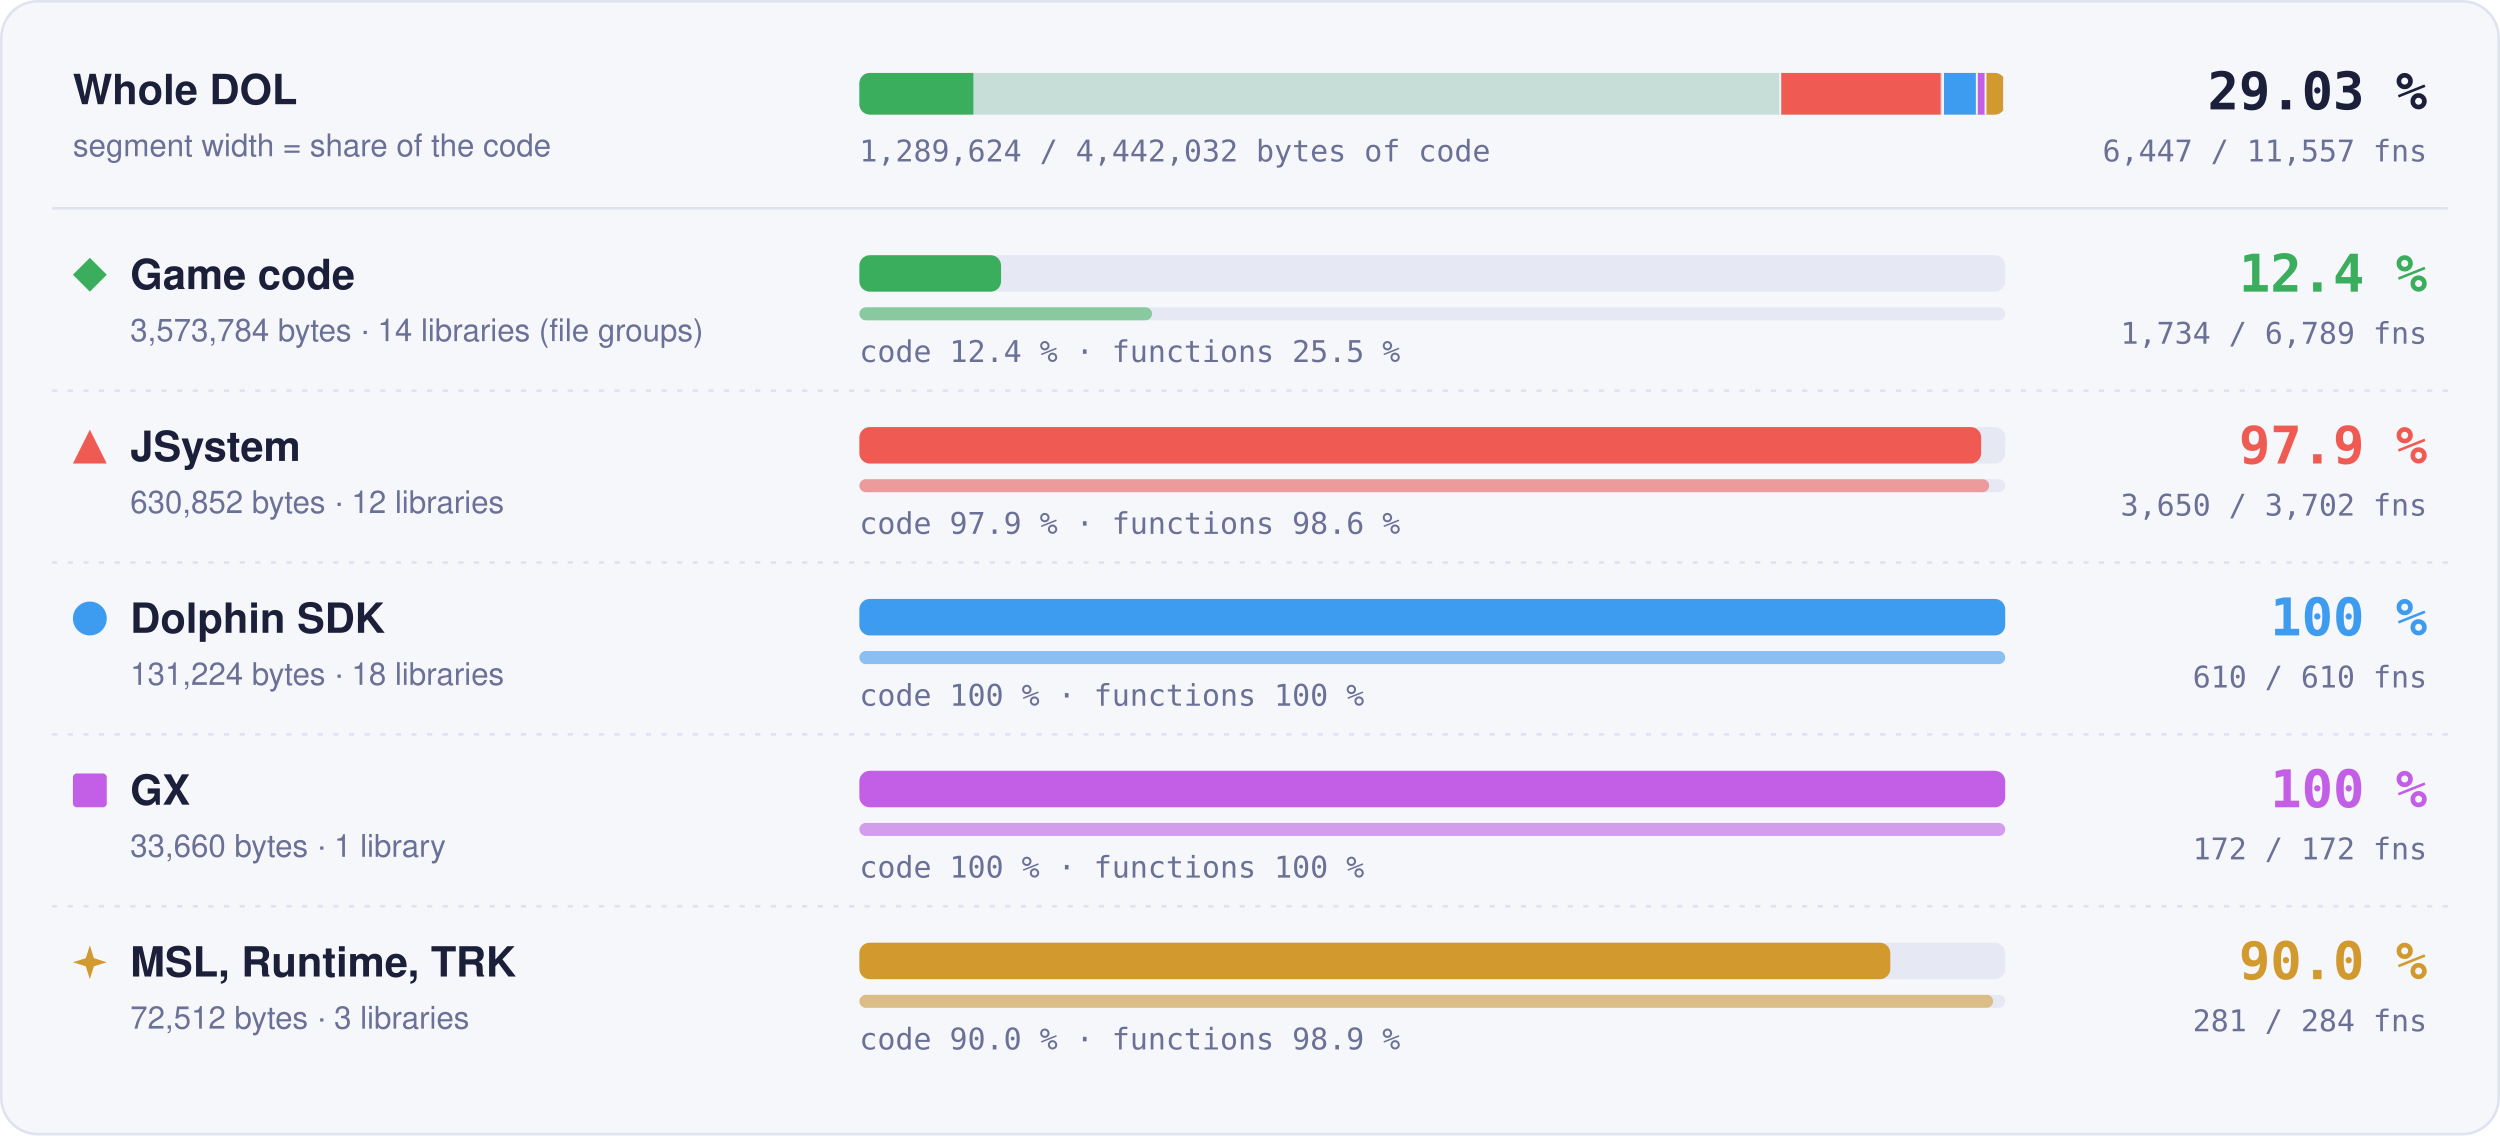
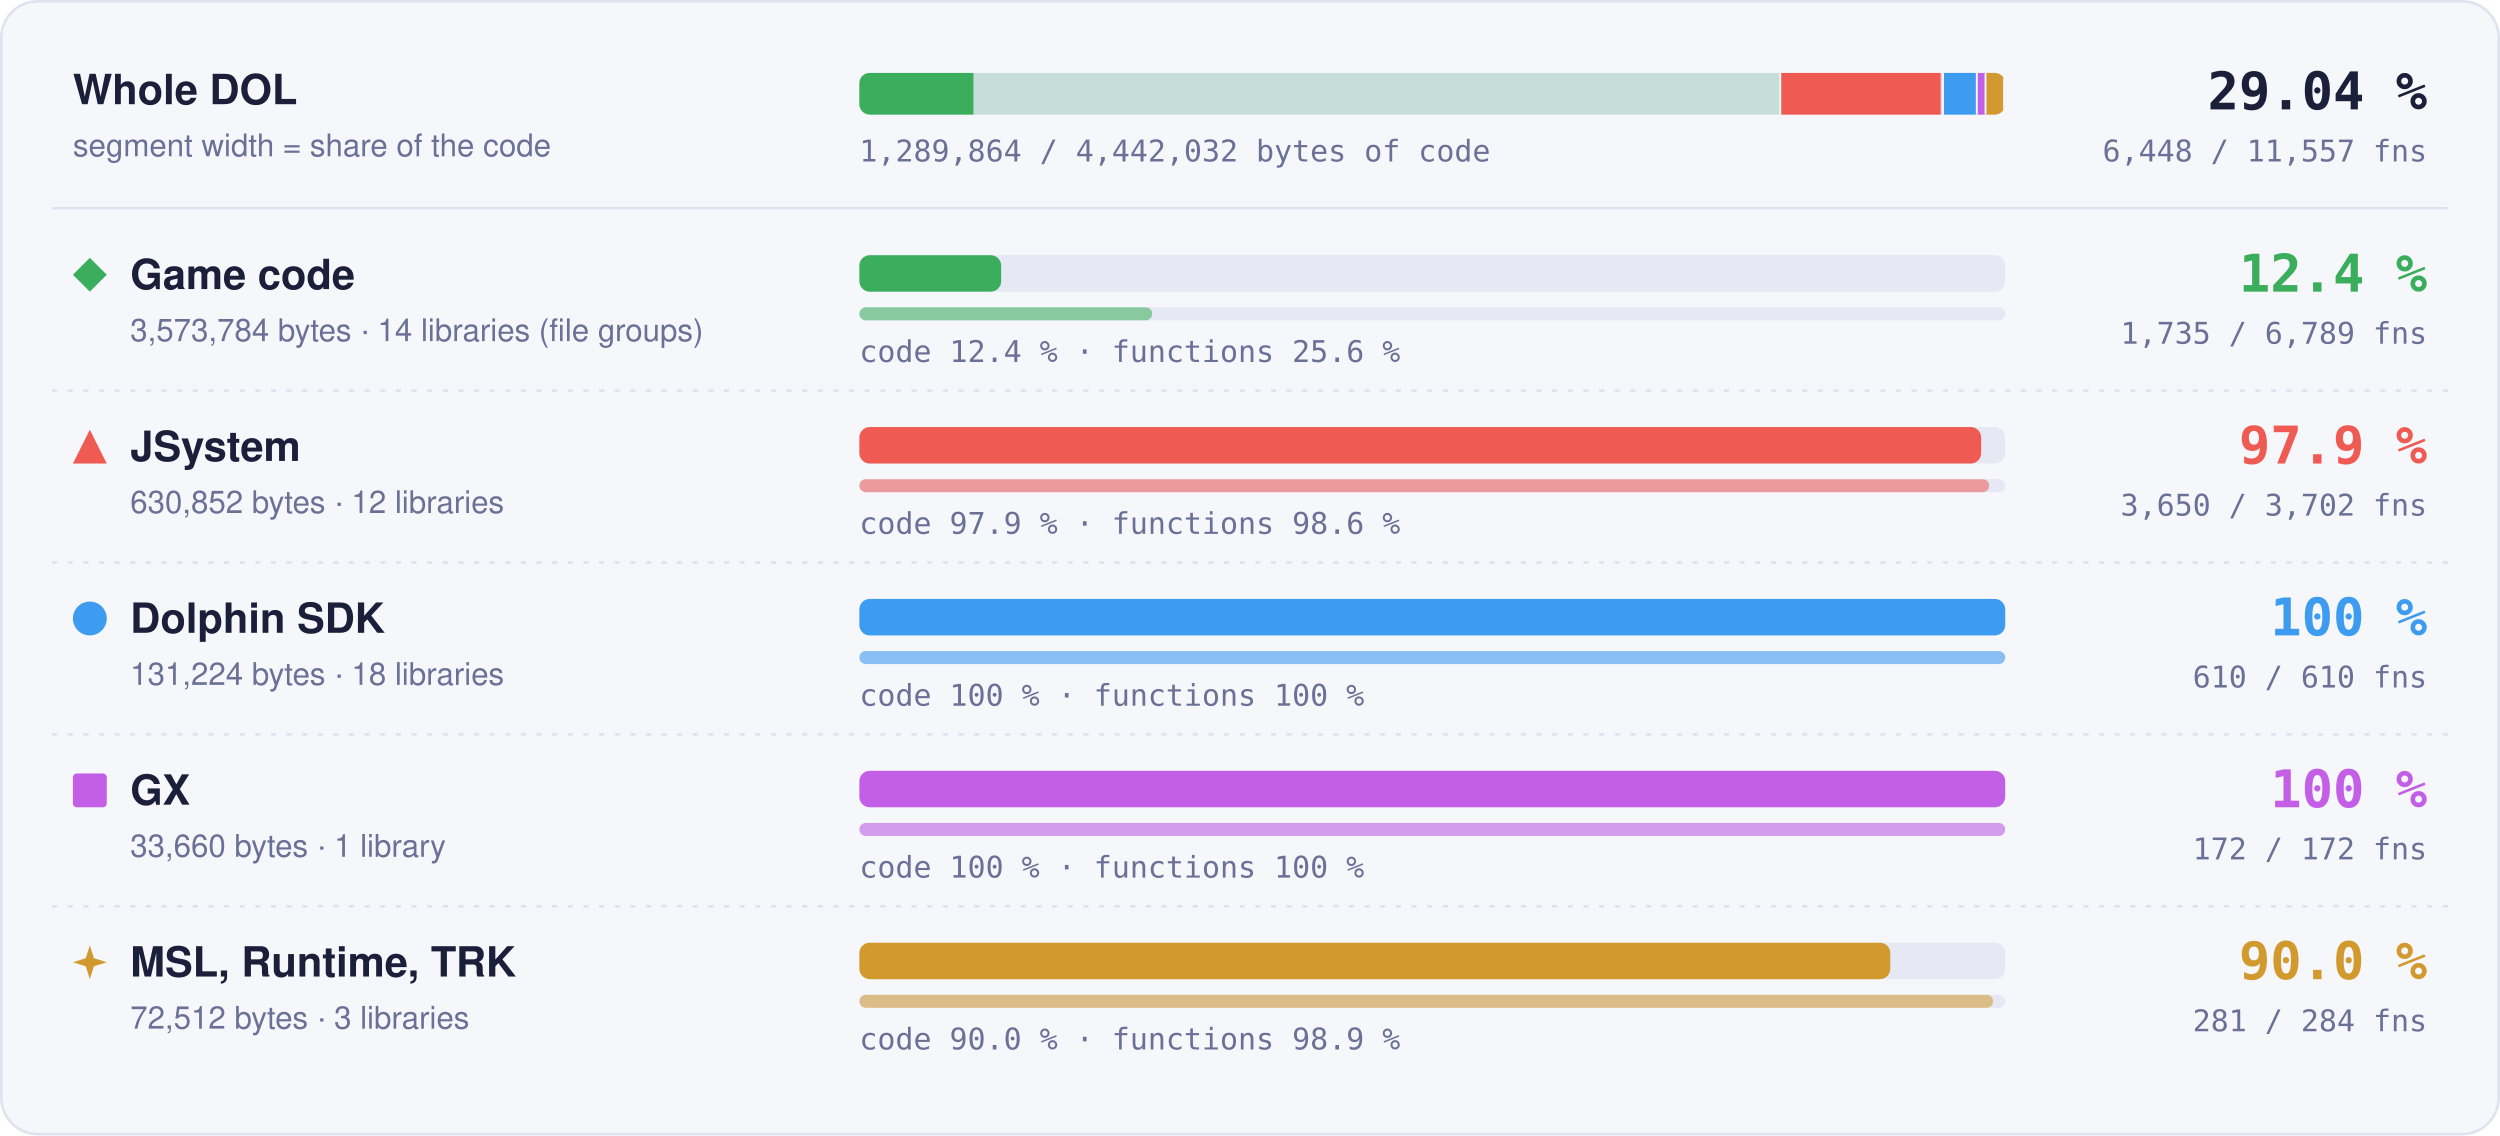
- <svg xmlns="http://www.w3.org/2000/svg" width="960" height="436" viewBox="0 0 960 436" role="img" aria-label="Matched code and functions per region: Game code 12.4 % of code, 1734 of 6789 functions; JSystem 97.9 % of code, 3650 of 3702 functions; Dolphin SDK 100 % of code, 610 of 610 functions; GX 100 % of code, 172 of 172 functions; MSL, Runtime, TRK 90.0 % of code, 281 of 284 functions">
+ <svg xmlns="http://www.w3.org/2000/svg" width="960" height="436" viewBox="0 0 960 436" role="img" aria-label="Matched code and functions per region: Game code 12.4 % of code, 1735 of 6789 functions; JSystem 97.9 % of code, 3650 of 3702 functions; Dolphin SDK 100 % of code, 610 of 610 functions; GX 100 % of code, 172 of 172 functions; MSL, Runtime, TRK 90.0 % of code, 281 of 284 functions">
  <style>text { font-family: -apple-system, BlinkMacSystemFont, 'Segoe UI', Helvetica, Arial, sans-serif; } .mono { font-family: ui-monospace, SFMono-Regular, 'SF Mono', Menlo, Consolas, monospace; } .grow { transform-box: fill-box; transform-origin: 0 50%; animation: grow 1.4s cubic-bezier(.2,.8,.2,1) both; } @keyframes grow { from { transform: scaleX(0); } } @media (prefers-reduced-motion: reduce) { * { animation: none !important; } }</style>
  <rect x="0.5" y="0.5" width="959" height="435" rx="14" fill="#f6f7fb" stroke="#dfe2ef" />
  <text x="28" y="40" font-size="16" font-weight="700" fill="#1b1f3a">Whole DOL</text>
  <text x="28" y="60" font-size="12" fill="#6b7096">segment width = share of the code</text>
  <rect x="330" y="28" width="440" height="16" rx="4" fill="#e6e8f3" />
  <clipPath id="wb">
    <rect x="330" y="28" width="440" height="16" rx="4" />
  </clipPath>
  <g clip-path="url(#wb)">
    <rect x="330.00" y="28" width="354.00" height="16" fill="#3aae5c" fill-opacity="0.18" />
-     <rect class="grow" x="330.00" y="28" width="43.77" height="16" fill="#3aae5c" />
+     <rect class="grow" x="330.00" y="28" width="43.80" height="16" fill="#3aae5c" />
    <rect x="683.25" y="28" width="1.5" height="16" fill="#f6f7fb" />
    <rect x="684.00" y="28" width="62.49" height="16" fill="#ef5b52" fill-opacity="0.18" />
    <rect class="grow" x="684.00" y="28" width="61.18" height="16" fill="#ef5b52" />
    <rect x="745.74" y="28" width="1.5" height="16" fill="#f6f7fb" />
    <rect x="746.49" y="28" width="13.00" height="16" fill="#3d9cf0" fill-opacity="0.18" />
    <rect class="grow" x="746.49" y="28" width="13.00" height="16" fill="#3d9cf0" />
    <rect x="758.73" y="28" width="1.5" height="16" fill="#f6f7fb" />
    <rect x="759.48" y="28" width="3.33" height="16" fill="#c35ee6" fill-opacity="0.18" />
    <rect class="grow" x="759.48" y="28" width="3.33" height="16" fill="#c35ee6" />
    <rect x="762.07" y="28" width="1.5" height="16" fill="#f6f7fb" />
    <rect x="762.82" y="28" width="7.18" height="16" fill="#d29a2e" fill-opacity="0.18" />
    <rect class="grow" x="762.82" y="28" width="6.46" height="16" fill="#d29a2e" />
    <rect x="769.25" y="28" width="1.5" height="16" fill="#f6f7fb" />
  </g>
-   <text x="932" y="42" text-anchor="end" class="mono" font-size="20" font-weight="700" fill="#1b1f3a">29.03 %</text>
-   <text x="932" y="62" text-anchor="end" class="mono" font-size="11.5" fill="#6b7096">6,447 / 11,557 fns</text>
-   <text x="330" y="62" class="mono" font-size="11.5" fill="#6b7096">1,289,624 / 4,442,032 bytes of code</text>
+   <text x="932" y="42" text-anchor="end" class="mono" font-size="20" font-weight="700" fill="#1b1f3a">29.04 %</text>
+   <text x="932" y="62" text-anchor="end" class="mono" font-size="11.5" fill="#6b7096">6,448 / 11,557 fns</text>
+   <text x="330" y="62" class="mono" font-size="11.5" fill="#6b7096">1,289,864 / 4,442,032 bytes of code</text>
  <line x1="20" x2="940" y1="80" y2="80" stroke="#dfe2ef" />
  <g fill="#3aae5c">
    <path d="M34.5 99L41 105.5L34.5 112L28 105.5Z" />
  </g>
  <text x="50" y="111" font-size="16" font-weight="700" fill="#1b1f3a">Game code</text>
  <text x="50" y="131" font-size="12" fill="#6b7096">3,573,784 bytes · 14 libraries (file groups)</text>
  <rect x="330" y="98" width="440" height="14" rx="4" fill="#e6e8f3" />
-   <rect class="grow" style="animation-delay:0.0s" x="330" y="98" width="54.41" height="14" rx="4" fill="#3aae5c" />
+   <rect class="grow" style="animation-delay:0.0s" x="330" y="98" width="54.44" height="14" rx="4" fill="#3aae5c" />
  <rect x="330" y="118" width="440" height="5" rx="2.5" fill="#e6e8f3" />
-   <rect class="grow" style="animation-delay:0.2s" x="330" y="118" width="112.38" height="5" rx="2.5" fill="#3aae5c" fill-opacity="0.55" />
-   <text x="330" y="139" class="mono" font-size="11.5" fill="#6b7096">code 12.4 % · functions 25.5 %</text>
+   <rect class="grow" style="animation-delay:0.2s" x="330" y="118" width="112.45" height="5" rx="2.5" fill="#3aae5c" fill-opacity="0.55" />
+   <text x="330" y="139" class="mono" font-size="11.5" fill="#6b7096">code 12.4 % · functions 25.6 %</text>
  <text x="932" y="112" text-anchor="end" class="mono" font-size="20" font-weight="700" fill="#3aae5c">12.4 %</text>
-   <text x="932" y="132" text-anchor="end" class="mono" font-size="11.5" fill="#6b7096">1,734 / 6,789 fns</text>
+   <text x="932" y="132" text-anchor="end" class="mono" font-size="11.5" fill="#6b7096">1,735 / 6,789 fns</text>
  <line x1="20" x2="940" y1="150" y2="150" stroke="#dfe2ef" stroke-dasharray="2 4" />
  <g fill="#ef5b52">
    <path d="M34.5 165L41 178L28 178Z" />
  </g>
  <text x="50" y="177" font-size="16" font-weight="700" fill="#1b1f3a">JSystem</text>
  <text x="50" y="197" font-size="12" fill="#6b7096">630,852 bytes · 12 libraries</text>
  <rect x="330" y="164" width="440" height="14" rx="4" fill="#e6e8f3" />
  <rect class="grow" style="animation-delay:0.1s" x="330" y="164" width="430.76" height="14" rx="4" fill="#ef5b52" />
  <rect x="330" y="184" width="440" height="5" rx="2.5" fill="#e6e8f3" />
  <rect class="grow" style="animation-delay:0.3s" x="330" y="184" width="433.82" height="5" rx="2.5" fill="#ef5b52" fill-opacity="0.55" />
  <text x="330" y="205" class="mono" font-size="11.5" fill="#6b7096">code 97.9 % · functions 98.6 %</text>
  <text x="932" y="178" text-anchor="end" class="mono" font-size="20" font-weight="700" fill="#ef5b52">97.9 %</text>
  <text x="932" y="198" text-anchor="end" class="mono" font-size="11.5" fill="#6b7096">3,650 / 3,702 fns</text>
  <line x1="20" x2="940" y1="216" y2="216" stroke="#dfe2ef" stroke-dasharray="2 4" />
  <g fill="#3d9cf0">
    <circle cx="34.5" cy="237.5" r="6.5" />
  </g>
  <text x="50" y="243" font-size="16" font-weight="700" fill="#1b1f3a">Dolphin SDK</text>
  <text x="50" y="263" font-size="12" fill="#6b7096">131,224 bytes · 18 libraries</text>
  <rect x="330" y="230" width="440" height="14" rx="4" fill="#e6e8f3" />
  <rect class="grow" style="animation-delay:0.2s" x="330" y="230" width="440.00" height="14" rx="4" fill="#3d9cf0" />
  <rect x="330" y="250" width="440" height="5" rx="2.5" fill="#e6e8f3" />
  <rect class="grow" style="animation-delay:0.4s" x="330" y="250" width="440.00" height="5" rx="2.5" fill="#3d9cf0" fill-opacity="0.55" />
  <text x="330" y="271" class="mono" font-size="11.5" fill="#6b7096">code 100 % · functions 100 %</text>
  <text x="932" y="244" text-anchor="end" class="mono" font-size="20" font-weight="700" fill="#3d9cf0">100 %</text>
  <text x="932" y="264" text-anchor="end" class="mono" font-size="11.5" fill="#6b7096">610 / 610 fns</text>
  <line x1="20" x2="940" y1="282" y2="282" stroke="#dfe2ef" stroke-dasharray="2 4" />
  <g fill="#c35ee6">
    <rect x="28" y="297" width="13" height="13" rx="1.5" />
  </g>
  <text x="50" y="309" font-size="16" font-weight="700" fill="#1b1f3a">GX</text>
  <text x="50" y="329" font-size="12" fill="#6b7096">33,660 bytes · 1 library</text>
  <rect x="330" y="296" width="440" height="14" rx="4" fill="#e6e8f3" />
  <rect class="grow" style="animation-delay:0.3s" x="330" y="296" width="440.00" height="14" rx="4" fill="#c35ee6" />
  <rect x="330" y="316" width="440" height="5" rx="2.5" fill="#e6e8f3" />
  <rect class="grow" style="animation-delay:0.5s" x="330" y="316" width="440.00" height="5" rx="2.5" fill="#c35ee6" fill-opacity="0.55" />
  <text x="330" y="337" class="mono" font-size="11.5" fill="#6b7096">code 100 % · functions 100 %</text>
  <text x="932" y="310" text-anchor="end" class="mono" font-size="20" font-weight="700" fill="#c35ee6">100 %</text>
  <text x="932" y="330" text-anchor="end" class="mono" font-size="11.5" fill="#6b7096">172 / 172 fns</text>
  <line x1="20" x2="940" y1="348" y2="348" stroke="#dfe2ef" stroke-dasharray="2 4" />
  <g fill="#d29a2e">
    <path d="M34.5 363L36.06 367.94L41 369.5L36.06 371.06L34.5 376L32.94 371.06L28 369.5L32.94 367.94Z" />
  </g>
  <text x="50" y="375" font-size="16" font-weight="700" fill="#1b1f3a">MSL, Runtime, TRK</text>
  <text x="50" y="395" font-size="12" fill="#6b7096">72,512 bytes · 3 libraries</text>
  <rect x="330" y="362" width="440" height="14" rx="4" fill="#e6e8f3" />
  <rect class="grow" style="animation-delay:0.4s" x="330" y="362" width="395.87" height="14" rx="4" fill="#d29a2e" />
  <rect x="330" y="382" width="440" height="5" rx="2.5" fill="#e6e8f3" />
  <rect class="grow" style="animation-delay:0.6s" x="330" y="382" width="435.35" height="5" rx="2.5" fill="#d29a2e" fill-opacity="0.55" />
  <text x="330" y="403" class="mono" font-size="11.5" fill="#6b7096">code 90.0 % · functions 98.9 %</text>
  <text x="932" y="376" text-anchor="end" class="mono" font-size="20" font-weight="700" fill="#d29a2e">90.0 %</text>
  <text x="932" y="396" text-anchor="end" class="mono" font-size="11.5" fill="#6b7096">281 / 284 fns</text>
</svg>
